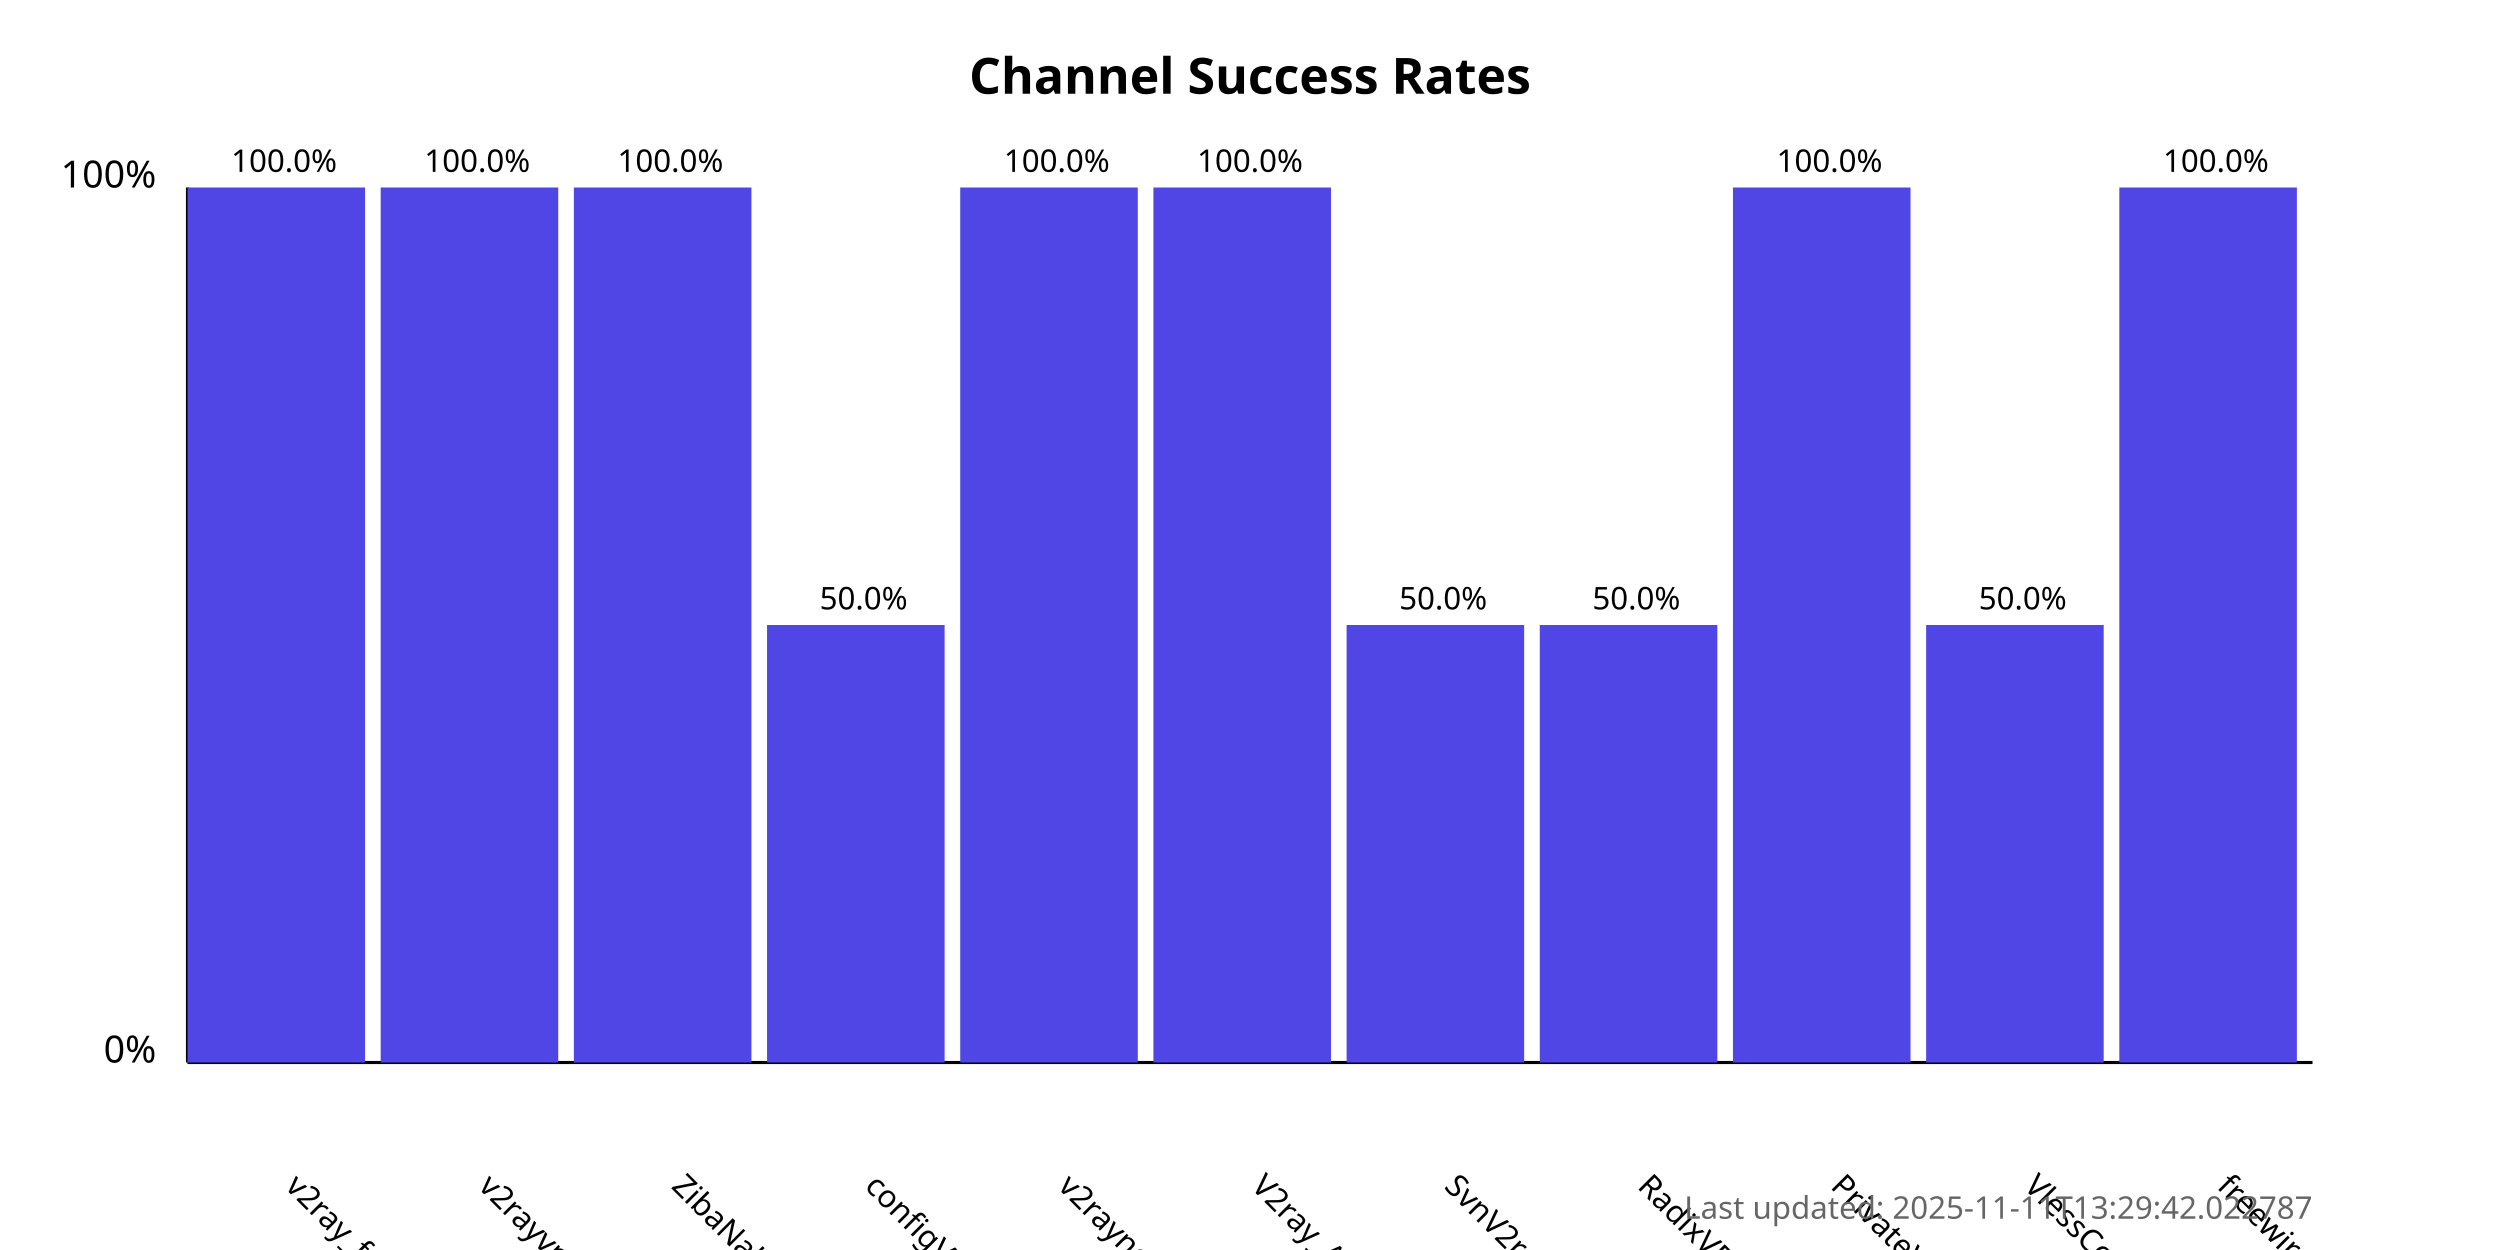
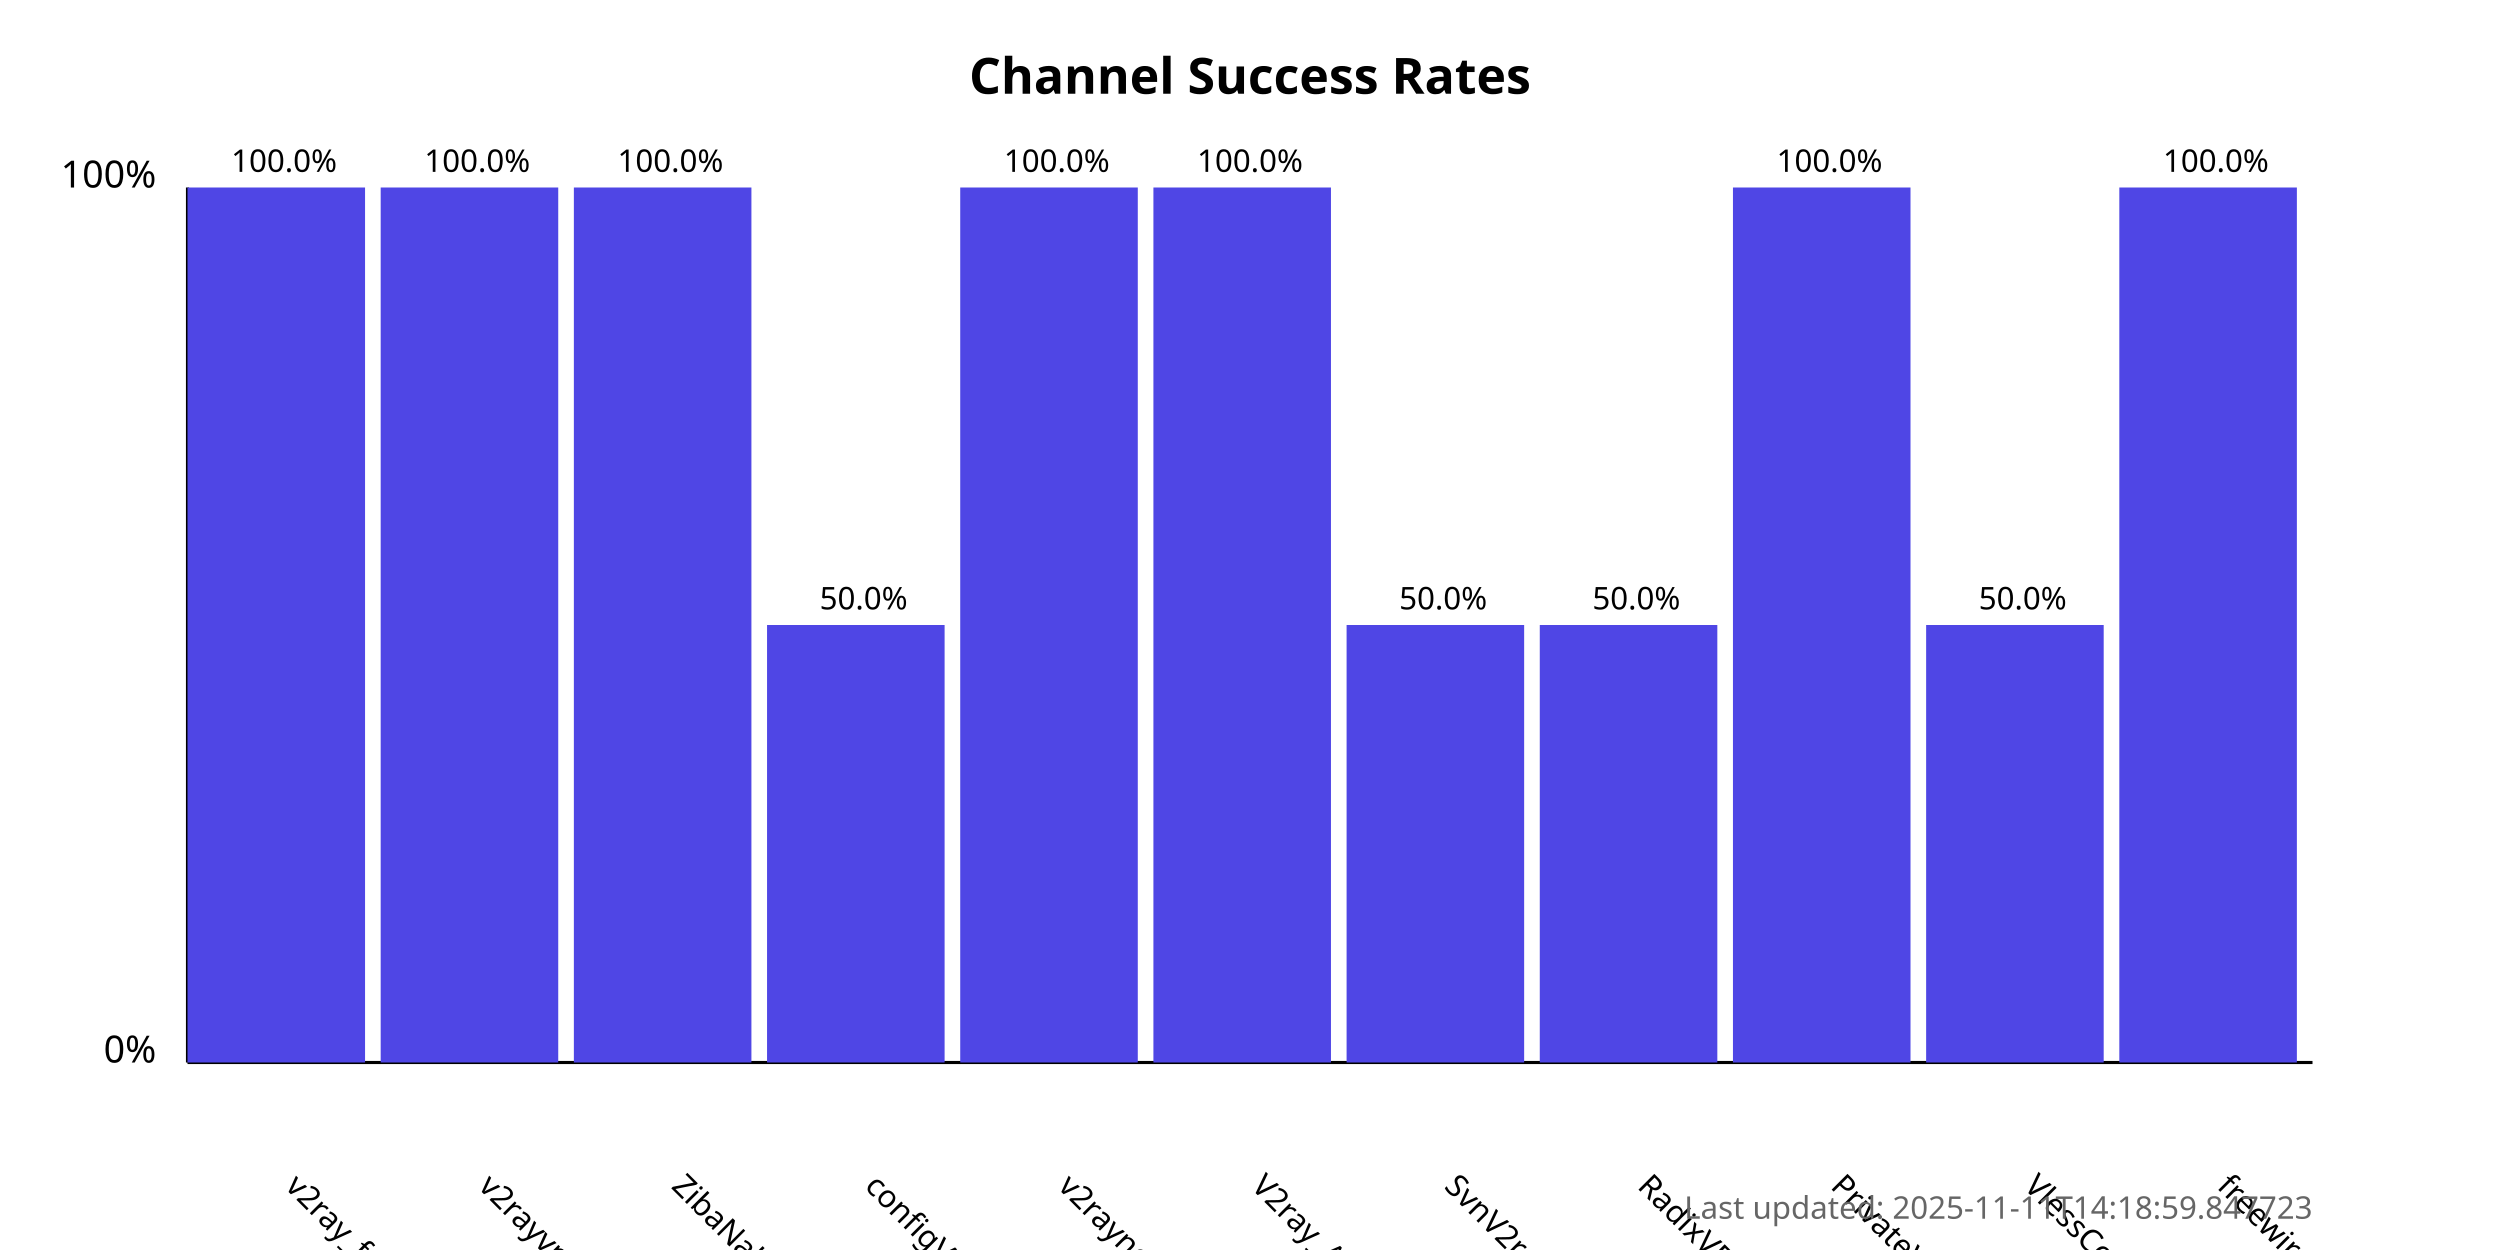
<svg xmlns="http://www.w3.org/2000/svg" width="800" height="400">
  <style>
            .chart-title { font: bold 16px sans-serif; }
            .axis-label { font: 12px sans-serif; }
            .tick-label { font: 10px sans-serif; }
            .bar { fill: #4f46e5; }
            .bar:hover { fill: #6366f1; }
            .timestamp { font: 10px sans-serif; fill: #666; }
        </style>
  <text x="400.0" y="30" text-anchor="middle" class="chart-title">
            Channel Success Rates
        </text>
  <line x1="60" y1="340" x2="60" y2="60" stroke="black" stroke-width="1" />
  <line x1="60" y1="340" x2="740" y2="340" stroke="black" stroke-width="1" />
  <text x="50" y="340" text-anchor="end" class="axis-label">0%</text>
  <text x="50" y="60" text-anchor="end" class="axis-label">100%</text>
  <g>
    <rect x="60" y="60.0" width="56.818" height="280.0" class="bar" />
    <text x="90.909" y="380" transform="rotate(45, 90.90909, 380)" text-anchor="start" class="tick-label">
                v2ray_free_conf
            </text>
    <text x="90.909" y="55.0" text-anchor="middle" class="tick-label">
                100.0%
            </text>
  </g>
  <g>
    <rect x="121.818" y="60.0" width="56.818" height="280.0" class="bar" />
    <text x="152.727" y="380" transform="rotate(45, 152.7273, 380)" text-anchor="start" class="tick-label">
                v2rayvpno
            </text>
    <text x="152.727" y="55.0" text-anchor="middle" class="tick-label">
                100.0%
            </text>
  </g>
  <g>
    <rect x="183.636" y="60.0" width="56.818" height="280.0" class="bar" />
    <text x="214.545" y="380" transform="rotate(45, 214.5455, 380)" text-anchor="start" class="tick-label">
                ZibaNabz
            </text>
    <text x="214.545" y="55.0" text-anchor="middle" class="tick-label">
                100.0%
            </text>
  </g>
  <g>
    <rect x="245.455" y="200.0" width="56.818" height="140.0" class="bar" />
    <text x="276.364" y="380" transform="rotate(45, 276.3636, 380)" text-anchor="start" class="tick-label">
                configV2rayForFree
            </text>
    <text x="276.364" y="195.0" text-anchor="middle" class="tick-label">
                50.0%
            </text>
  </g>
  <g>
    <rect x="307.273" y="60.0" width="56.818" height="280.0" class="bar" />
    <text x="338.182" y="380" transform="rotate(45, 338.1818, 380)" text-anchor="start" class="tick-label">
                v2rayngvpn
            </text>
    <text x="338.182" y="55.0" text-anchor="middle" class="tick-label">
                100.0%
            </text>
  </g>
  <g>
    <rect x="369.091" y="60.0" width="56.818" height="280.0" class="bar" />
    <text x="400.0" y="380" transform="rotate(45, 400.0, 380)" text-anchor="start" class="tick-label">
                V2ray_Alpha
            </text>
    <text x="400.0" y="55.0" text-anchor="middle" class="tick-label">
                100.0%
            </text>
  </g>
  <g>
    <rect x="430.909" y="200.0" width="56.818" height="140.0" class="bar" />
    <text x="461.818" y="380" transform="rotate(45, 461.8182, 380)" text-anchor="start" class="tick-label">
                SvnV2ray
            </text>
    <text x="461.818" y="195.0" text-anchor="middle" class="tick-label">
                50.0%
            </text>
  </g>
  <g>
    <rect x="492.727" y="200.0" width="56.818" height="140.0" class="bar" />
    <text x="523.636" y="380" transform="rotate(45, 523.6364, 380)" text-anchor="start" class="tick-label">
                RadixVPN
            </text>
    <text x="523.636" y="195.0" text-anchor="middle" class="tick-label">
                50.0%
            </text>
  </g>
  <g>
    <rect x="554.545" y="60.0" width="56.818" height="280.0" class="bar" />
    <text x="585.455" y="380" transform="rotate(45, 585.4545, 380)" text-anchor="start" class="tick-label">
                PrivateVPNs
            </text>
    <text x="585.455" y="55.0" text-anchor="middle" class="tick-label">
                100.0%
            </text>
  </g>
  <g>
    <rect x="616.364" y="200.0" width="56.818" height="140.0" class="bar" />
    <text x="647.273" y="380" transform="rotate(45, 647.2727, 380)" text-anchor="start" class="tick-label">
                VlessConfig
            </text>
    <text x="647.273" y="195.0" text-anchor="middle" class="tick-label">
                50.0%
            </text>
  </g>
  <g>
    <rect x="678.182" y="60.0" width="56.818" height="280.0" class="bar" />
    <text x="709.091" y="380" transform="rotate(45, 709.0909, 380)" text-anchor="start" class="tick-label">
                freewireguard
            </text>
    <text x="709.091" y="55.0" text-anchor="middle" class="tick-label">
                100.0%
            </text>
  </g>
  <text x="740" y="390" text-anchor="end" class="timestamp">
-             Last updated: 2025-11-11T13:29:42.022787
+             Last updated: 2025-11-11T14:18:59.847723
        </text>
</svg>
